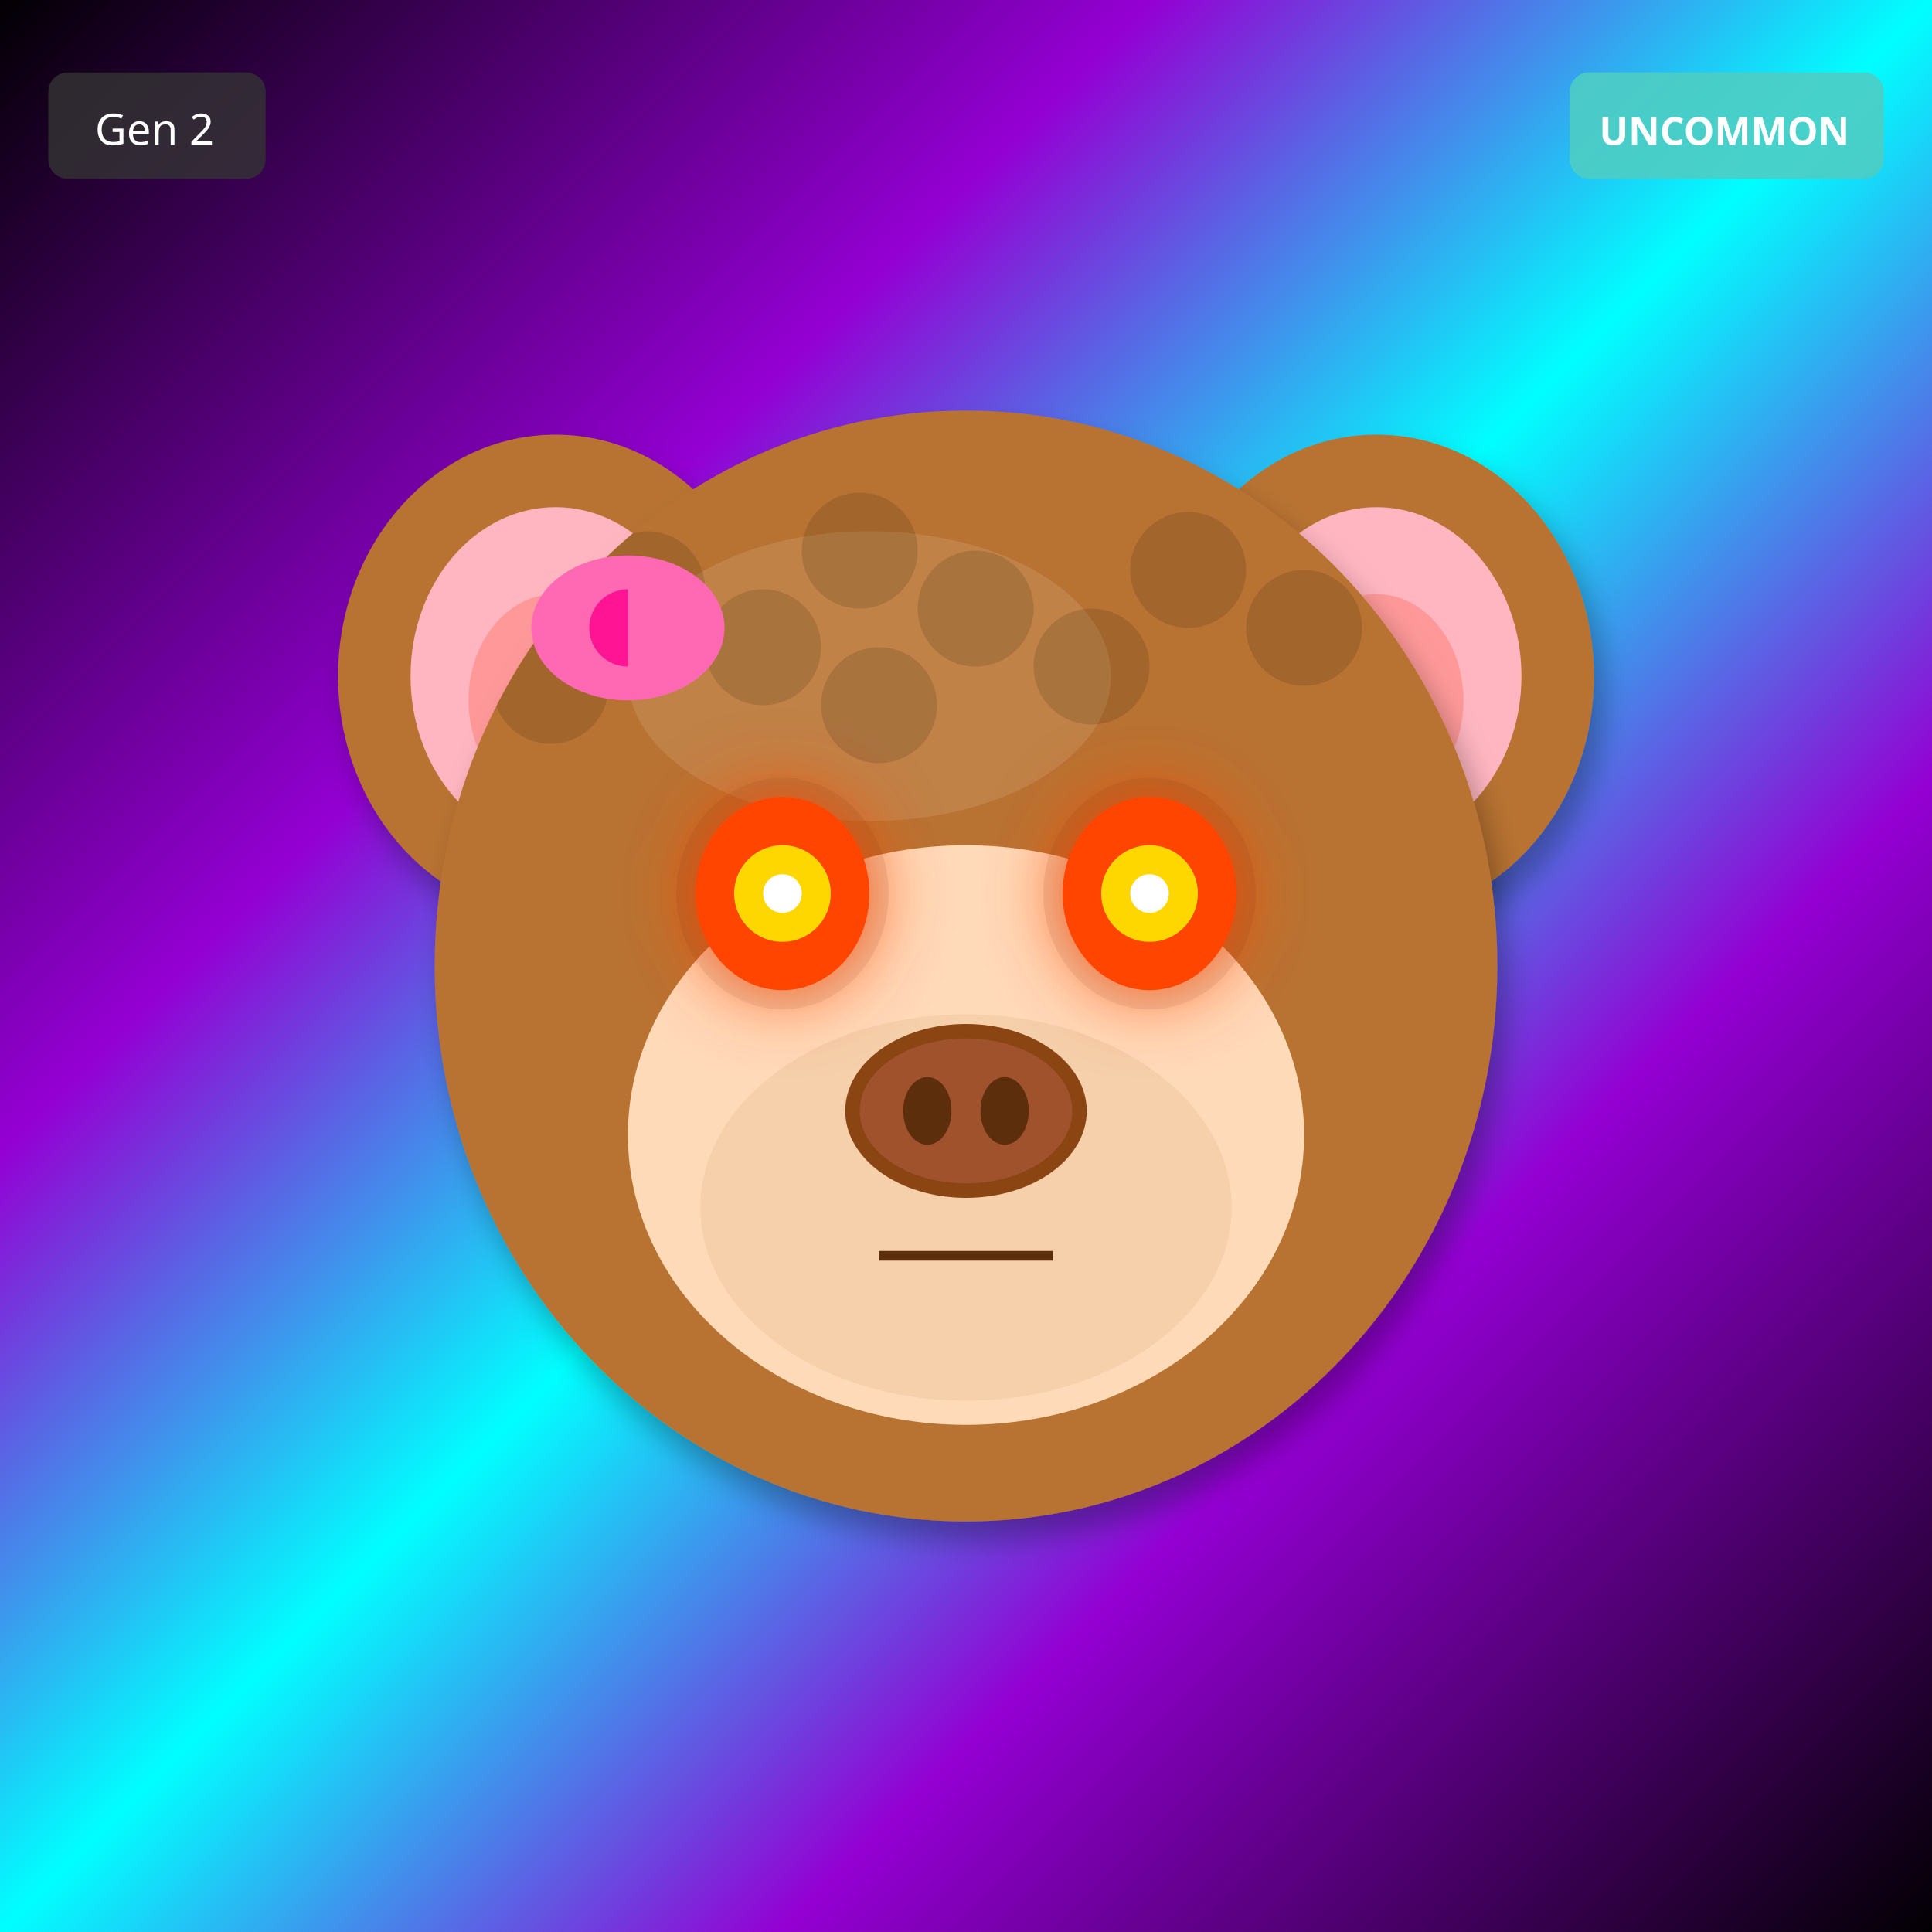
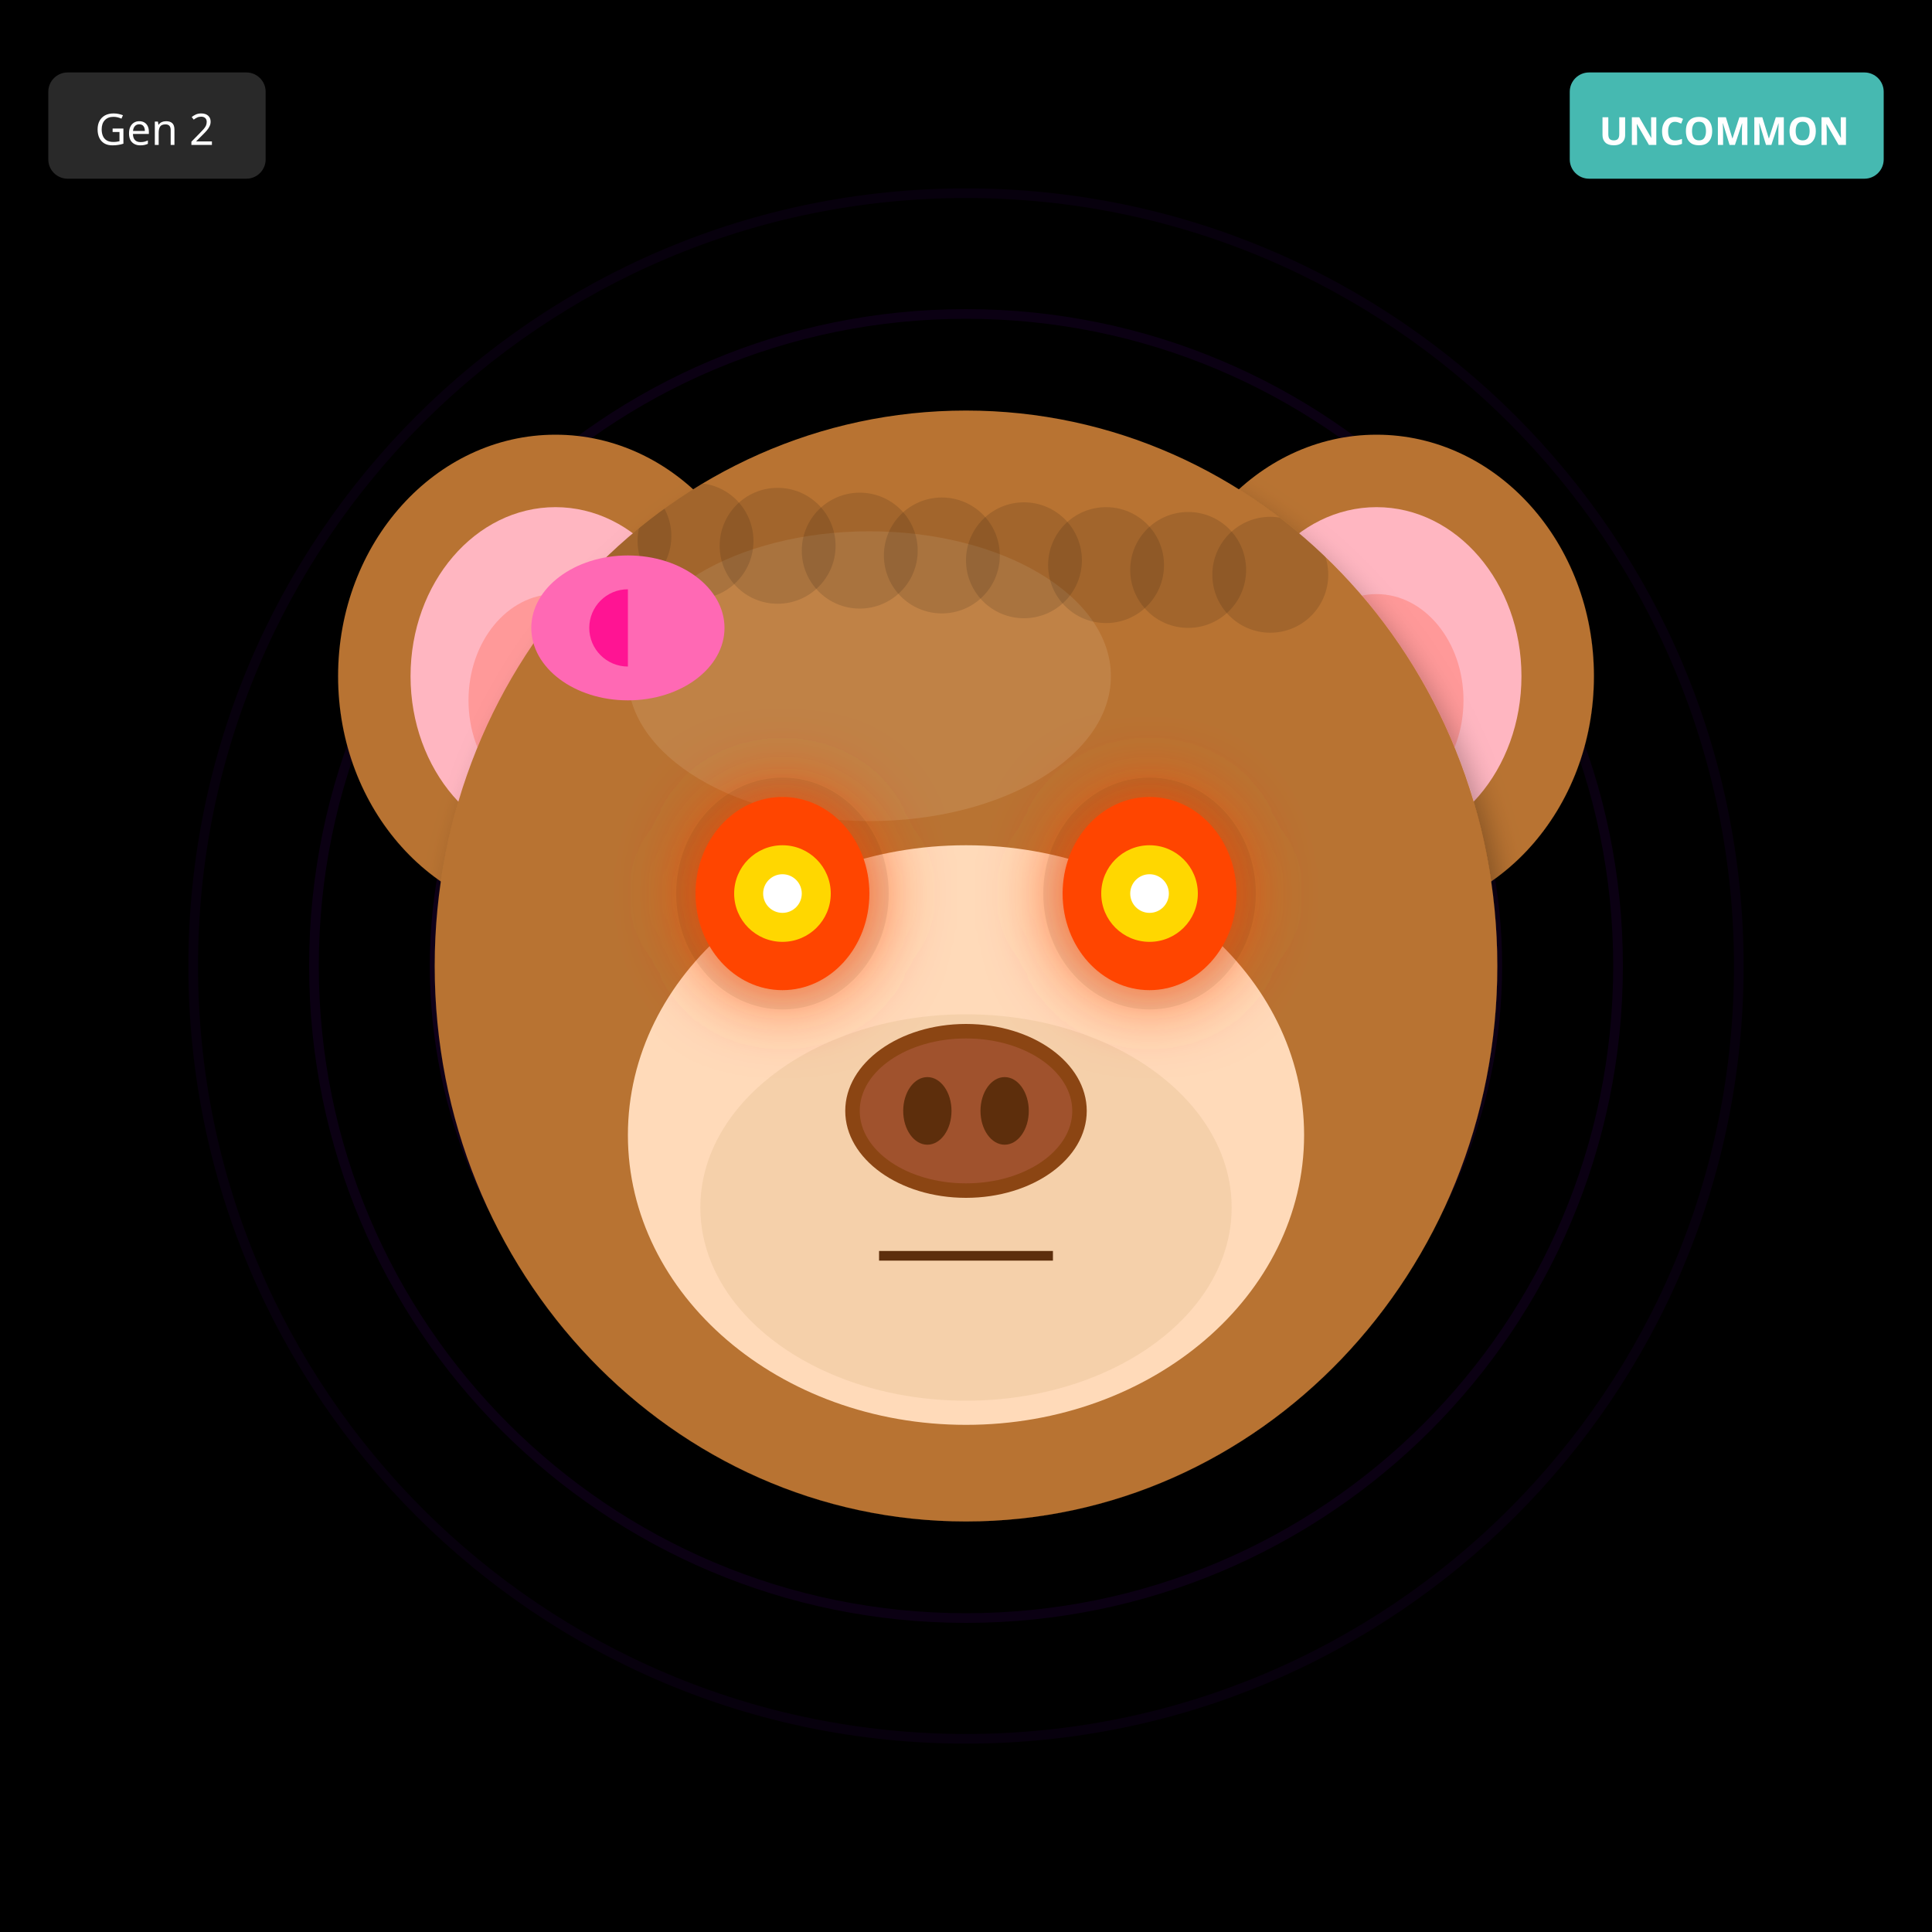
<svg xmlns="http://www.w3.org/2000/svg" width="400" height="400" viewBox="0 0 400 400">
  <defs>
    <filter id="shadow" x="-20%" y="-20%" width="140%" height="140%">
      <feDropShadow dx="2" dy="4" stdDeviation="3" flood-opacity="0.3" />
    </filter>
    <filter id="glow" x="-50%" y="-50%" width="200%" height="200%">
      <feGaussianBlur stdDeviation="8" result="blur" />
      <feMerge>
        <feMergeNode in="blur" />
        <feMergeNode in="SourceGraphic" />
      </feMerge>
    </filter>
    <linearGradient id="rainbow-body" x1="0%" y1="0%" x2="100%" y2="100%">
      <stop offset="0%" stop-color="#FF6B6B" />
      <stop offset="25%" stop-color="#FFE66D" />
      <stop offset="50%" stop-color="#4ECDC4" />
      <stop offset="75%" stop-color="#45B7D1" />
      <stop offset="100%" stop-color="#DDA0DD" />
    </linearGradient>
    <radialGradient id="galaxy-body" cx="30%" cy="30%">
      <stop offset="0%" stop-color="#E6E6FA" />
      <stop offset="50%" stop-color="#9370DB" />
      <stop offset="100%" stop-color="#1A0033" />
    </radialGradient>
    <linearGradient id="holo-body" x1="0%" y1="0%" x2="100%" y2="100%">
      <stop offset="0%" stop-color="#FF00FF" />
      <stop offset="50%" stop-color="#00FFFF" />
      <stop offset="100%" stop-color="#FFFF00" />
    </linearGradient>
    <linearGradient id="sky-gradient" x1="0%" y1="0%" x2="0%" y2="100%">
      <stop offset="0%" stop-color="#87CEEB" />
      <stop offset="100%" stop-color="#E0F4FF" />
    </linearGradient>
    <linearGradient id="grass-gradient" x1="0%" y1="0%" x2="0%" y2="100%">
      <stop offset="0%" stop-color="#90EE90" />
      <stop offset="100%" stop-color="#228B22" />
    </linearGradient>
    <linearGradient id="sunset-gradient" x1="0%" y1="0%" x2="0%" y2="100%">
      <stop offset="0%" stop-color="#FF6B6B" />
      <stop offset="50%" stop-color="#FFE66D" />
      <stop offset="100%" stop-color="#4ECDC4" />
    </linearGradient>
    <linearGradient id="aurora-gradient" x1="0%" y1="0%" x2="100%" y2="100%">
      <stop offset="0%" stop-color="#0D1B2A" />
      <stop offset="30%" stop-color="#00FF7F" />
      <stop offset="70%" stop-color="#FF00FF" />
      <stop offset="100%" stop-color="#0D1B2A" />
    </linearGradient>
    <radialGradient id="multiverse-gradient" cx="50%" cy="50%">
      <stop offset="0%" stop-color="#FFD700" />
      <stop offset="40%" stop-color="#FF00FF" />
      <stop offset="70%" stop-color="#00FFFF" />
      <stop offset="100%" stop-color="#000" />
    </radialGradient>
    <linearGradient id="rift-gradient" x1="0%" y1="0%" x2="100%" y2="100%">
      <stop offset="0%" stop-color="#000" />
      <stop offset="30%" stop-color="#9400D3" />
      <stop offset="50%" stop-color="#00FFFF" />
      <stop offset="70%" stop-color="#9400D3" />
      <stop offset="100%" stop-color="#000" />
    </linearGradient>
    <linearGradient id="heaven-gradient" x1="0%" y1="0%" x2="0%" y2="100%">
      <stop offset="0%" stop-color="#FFF" />
      <stop offset="50%" stop-color="#FFD700" stop-opacity="0.3" />
      <stop offset="100%" stop-color="#F0F8FF" />
    </linearGradient>
    <clipPath id="head-clip">
      <ellipse cx="200" cy="200" rx="110" ry="115" />
    </clipPath>
  </defs>
-   <rect width="400" height="400" fill="url(#rift-gradient)" />
+   <rect width="400" height="400" fill="#000000" />
+   <circle cx="200" cy="200" r="160" fill="none" stroke="#4B0082" stroke-width="2" opacity="0.1" />
+   <circle cx="200" cy="200" r="135" fill="none" stroke="#4B0082" stroke-width="2" opacity="0.15" />
+   <circle cx="200" cy="200" r="110" fill="none" stroke="#4B0082" stroke-width="2" opacity="0.2" />
+   <circle cx="200" cy="200" r="85" fill="none" stroke="#4B0082" stroke-width="2" opacity="0.25" />
+   <circle cx="200" cy="200" r="60" fill="none" stroke="#4B0082" stroke-width="2" opacity="0.3" />
+   <circle cx="200" cy="200" r="35" fill="none" stroke="#4B0082" stroke-width="2" opacity="0.35" />
+   <circle cx="200" cy="200" r="25" fill="#000" />
  <ellipse cx="115" cy="140" rx="45" ry="50" fill="#B87333" filter="url(#shadow)" />
  <ellipse cx="115" cy="140" rx="30" ry="35" fill="#FFB6C1" />
  <ellipse cx="115" cy="145" rx="18" ry="22" fill="#FF9999" />
  <ellipse cx="285" cy="140" rx="45" ry="50" fill="#B87333" filter="url(#shadow)" />
  <ellipse cx="285" cy="140" rx="30" ry="35" fill="#FFB6C1" />
  <ellipse cx="285" cy="145" rx="18" ry="22" fill="#FF9999" />
  <ellipse cx="200" cy="200" rx="110" ry="115" fill="#B87333" filter="url(#shadow)" />
  <ellipse cx="180" cy="140" rx="50" ry="30" fill="#D4A574" opacity="0.3" />
  <g clip-path="url(#head-clip)">
    <circle cx="110" cy="110" r="12" fill="#000" opacity="0.12" />
+     <circle cx="127" cy="111" r="12" fill="#000" opacity="0.12" />
+     <circle cx="144" cy="112" r="12" fill="#000" opacity="0.12" />
+     <circle cx="161" cy="113" r="12" fill="#000" opacity="0.12" />
    <circle cx="178" cy="114" r="12" fill="#000" opacity="0.12" />
+     <circle cx="195" cy="115" r="12" fill="#000" opacity="0.12" />
+     <circle cx="212" cy="116" r="12" fill="#000" opacity="0.12" />
+     <circle cx="229" cy="117" r="12" fill="#000" opacity="0.12" />
    <circle cx="246" cy="118" r="12" fill="#000" opacity="0.12" />
-     <circle cx="134" cy="122" r="12" fill="#000" opacity="0.12" />
-     <circle cx="202" cy="126" r="12" fill="#000" opacity="0.12" />
-     <circle cx="270" cy="130" r="12" fill="#000" opacity="0.12" />
-     <circle cx="158" cy="134" r="12" fill="#000" opacity="0.12" />
-     <circle cx="226" cy="138" r="12" fill="#000" opacity="0.12" />
-     <circle cx="114" cy="142" r="12" fill="#000" opacity="0.12" />
-     <circle cx="182" cy="146" r="12" fill="#000" opacity="0.12" />
+     <circle cx="263" cy="119" r="12" fill="#000" opacity="0.12" />
  </g>
  <ellipse cx="200" cy="235" rx="70" ry="60" fill="#FFDAB9" />
  <ellipse cx="200" cy="250" rx="55" ry="40" fill="#DEB887" opacity="0.3" />
  <ellipse cx="162" cy="185" rx="22" ry="24" fill="#000" opacity="0.08" />
  <ellipse cx="238" cy="185" rx="22" ry="24" fill="#000" opacity="0.08" />
  <ellipse cx="162" cy="185" rx="18" ry="20" fill="#FF4500" filter="url(#glow)" />
  <circle cx="162" cy="185" r="10" fill="#FFD700" />
  <circle cx="162" cy="185" r="4" fill="#FFF" />
  <ellipse cx="238" cy="185" rx="18" ry="20" fill="#FF4500" filter="url(#glow)" />
  <circle cx="238" cy="185" r="10" fill="#FFD700" />
  <circle cx="238" cy="185" r="4" fill="#FFF" />
  <g>
    <ellipse cx="200" cy="230" rx="25" ry="18" fill="#8B4513" />
    <ellipse cx="200" cy="230" rx="22" ry="15" fill="#A0522D" />
    <ellipse cx="192" cy="230" rx="5" ry="7" fill="#5D2E0C" />
    <ellipse cx="208" cy="230" rx="5" ry="7" fill="#5D2E0C" />
  </g>
  <line x1="182" y1="260" x2="218" y2="260" stroke="#5D2E0C" stroke-width="2" />
  <ellipse cx="130" cy="130" rx="20" ry="15" fill="#FF69B4" />
  <ellipse cx="130" cy="130" rx="8" ry="8" fill="#FF1493" />
  <polygon points="130,115 145,130 130,145" fill="#FF69B4" />
  <g transform="translate(325, 15)">
    <rect width="65" height="22" rx="4" fill="#4ECDC4" opacity="0.9" />
    <text x="32" y="15" font-size="8" fill="#FFF" text-anchor="middle" font-family="sans-serif" font-weight="bold">UNCOMMON</text>
  </g>
  <g transform="translate(10, 15)">
    <rect width="45" height="22" rx="4" fill="#333" opacity="0.8" />
    <text x="22" y="15" font-size="9" fill="#FFF" text-anchor="middle" font-family="sans-serif">Gen 2</text>
  </g>
</svg>
